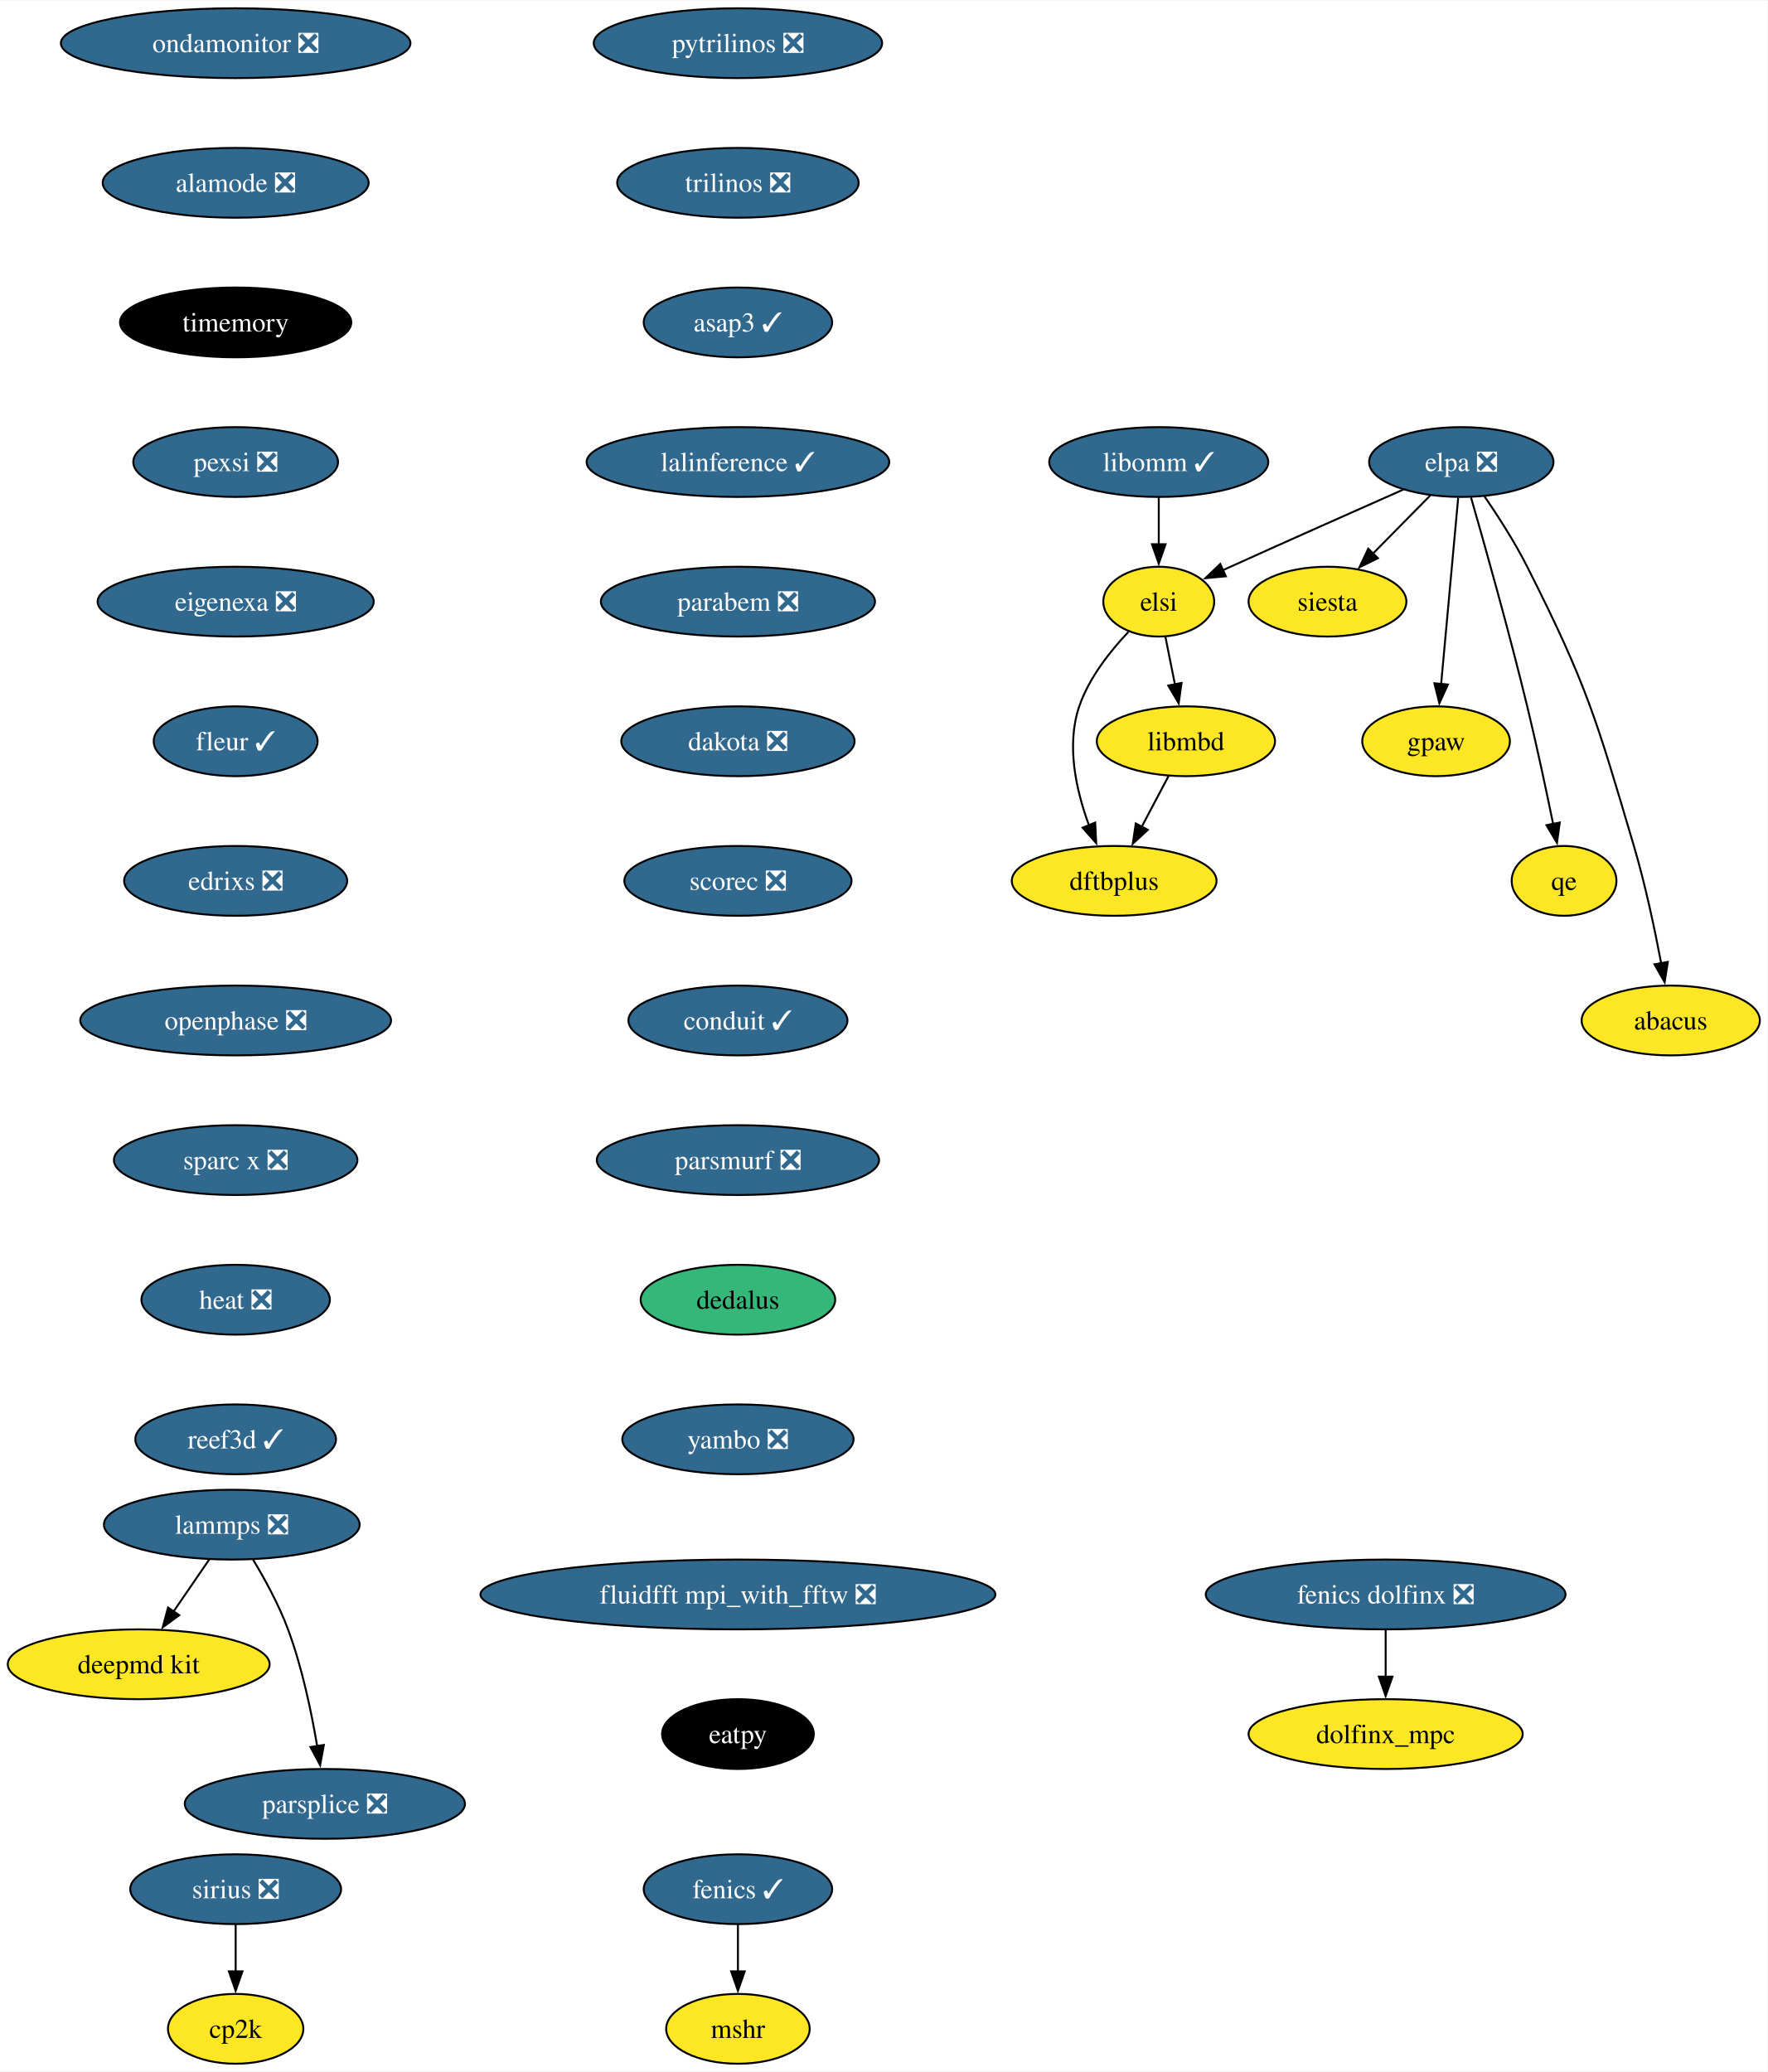
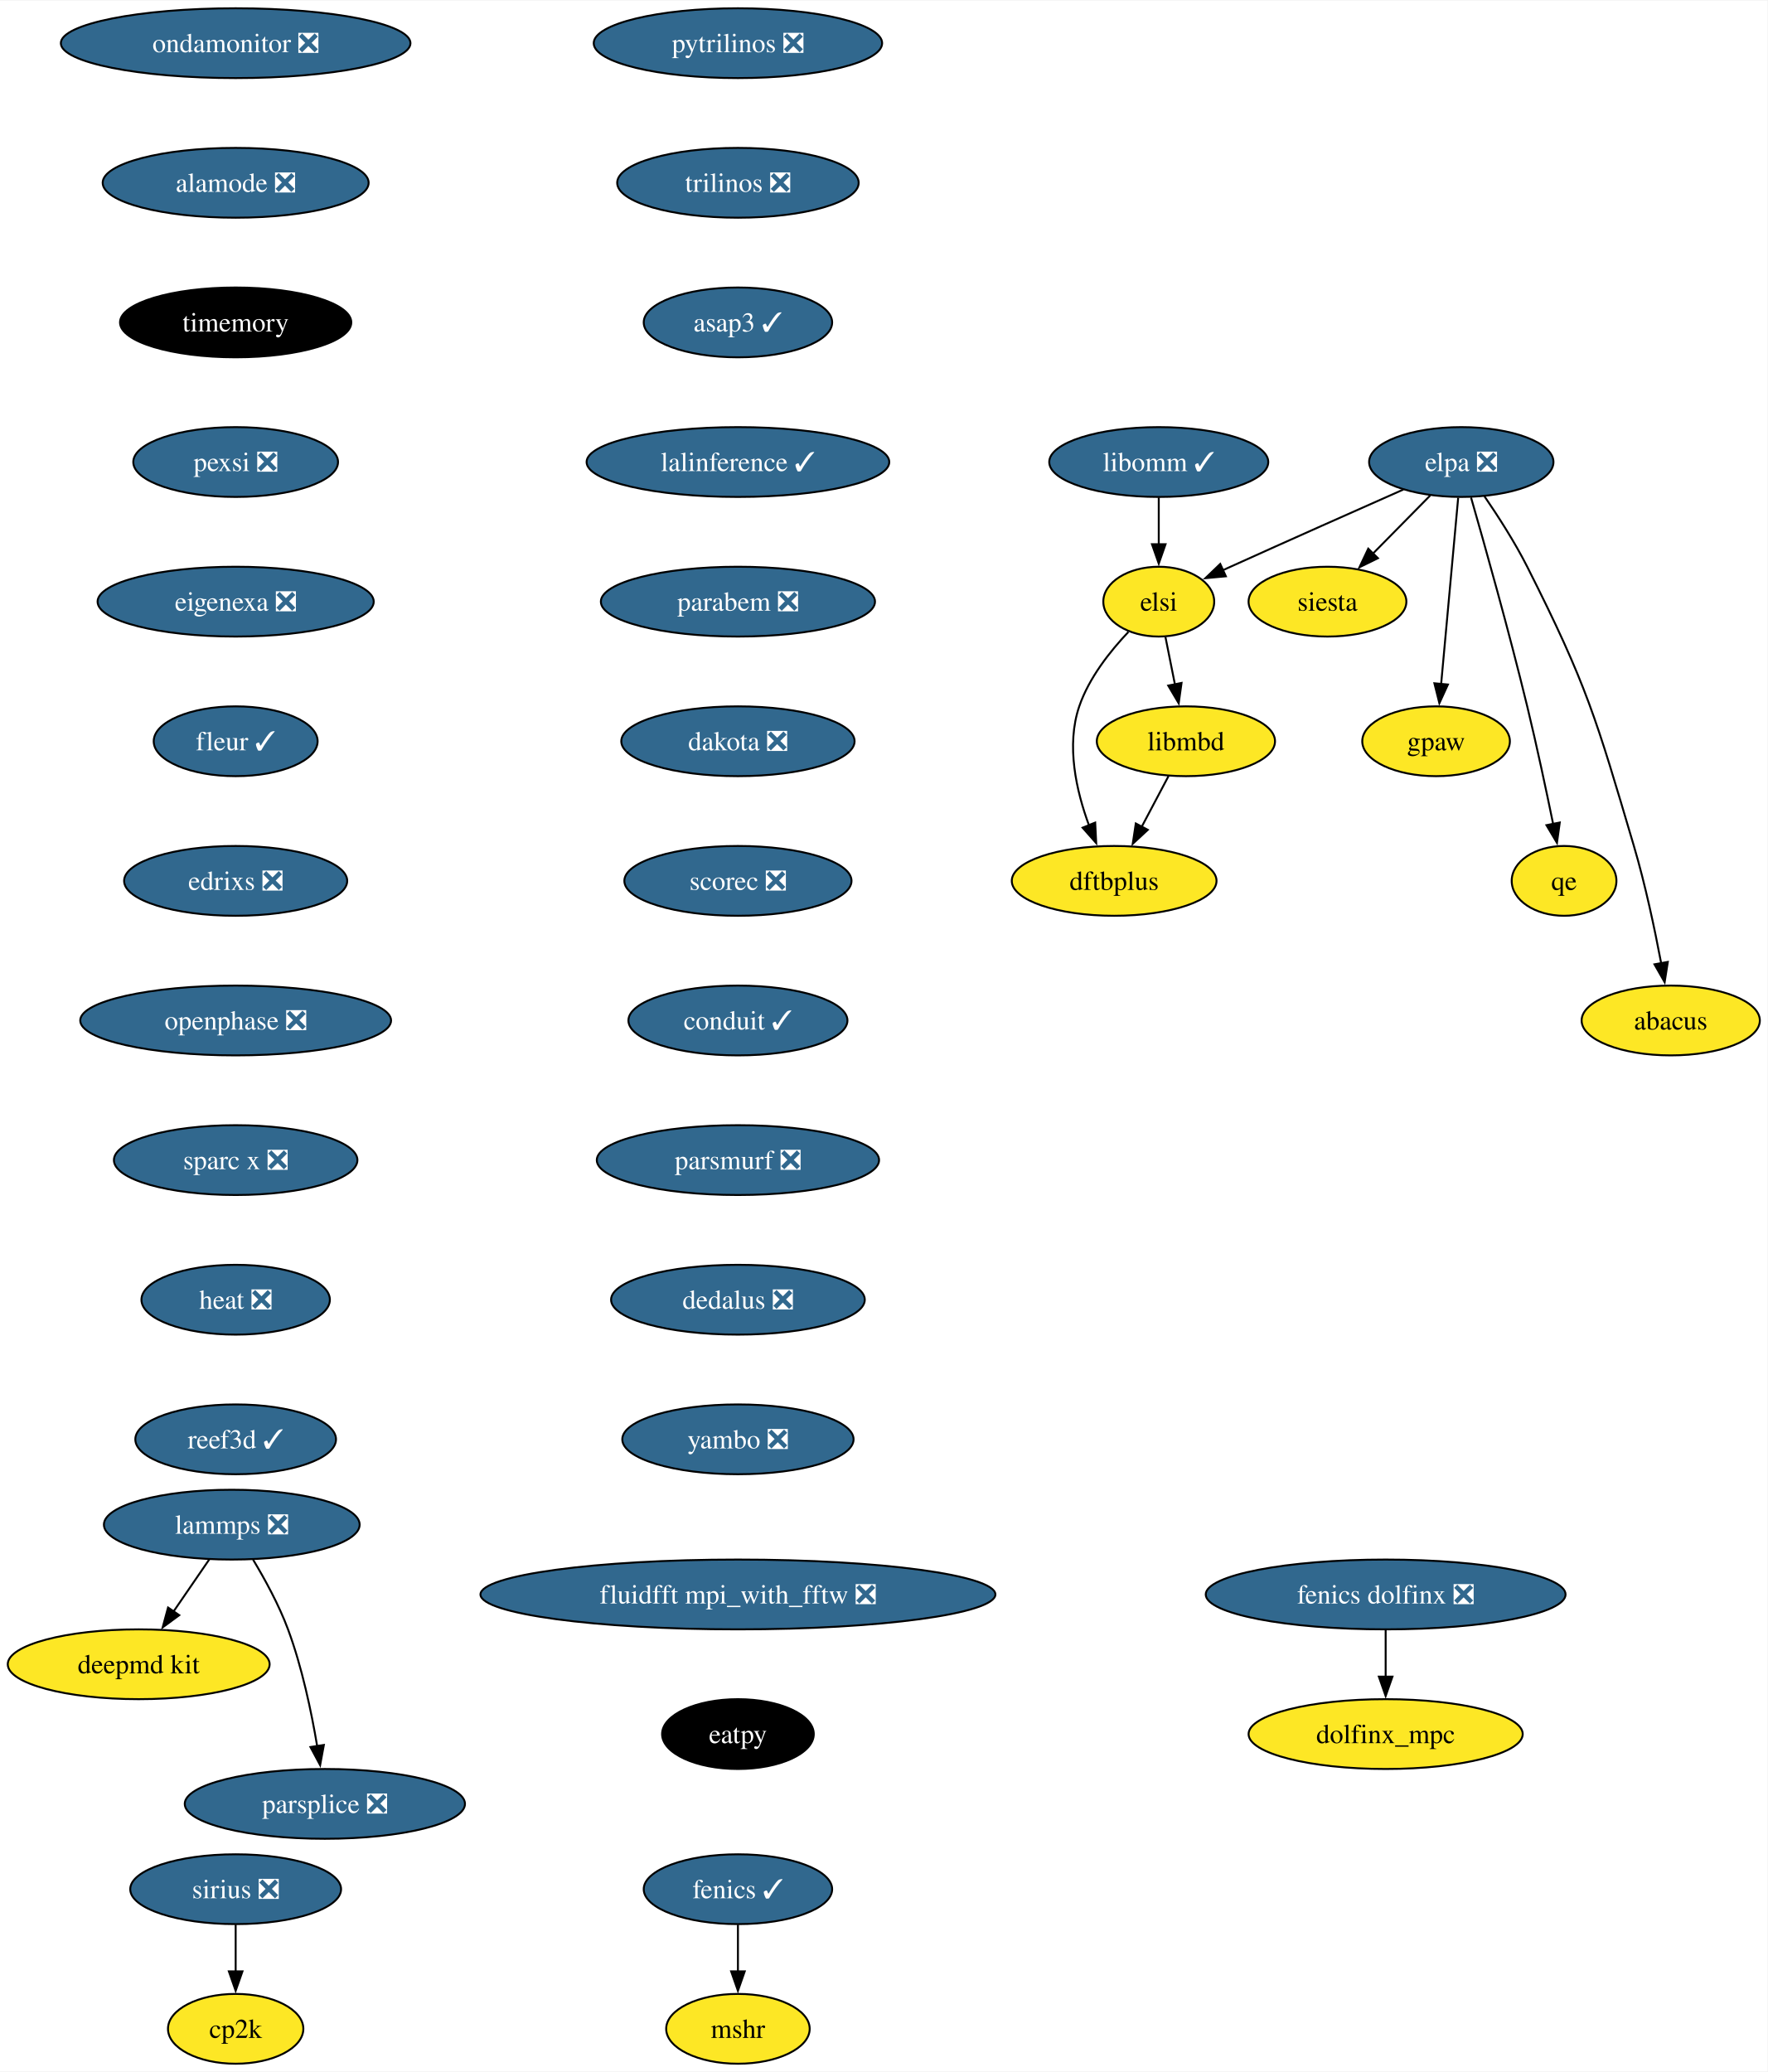
<svg xmlns="http://www.w3.org/2000/svg" xmlns:xlink="http://www.w3.org/1999/xlink" width="911pt" height="1068pt" viewBox="0.00 0.00 911.46 1068.00">
  <g id="graph0" class="graph" transform="scale(1 1) rotate(0) translate(4 1064)">
    <polygon fill="white" stroke="none" points="-4,4 -4,-1064 907.46,-1064 907.46,4 -4,4" />
    <g id="node1" class="node">
      <g id="a_node1">
        <a xlink:href="https://github.com/conda-forge/fenics-feedstock/pull/206" xlink:title="fenics ✓">
          <ellipse fill="#31688e" stroke="black" cx="376.52" cy="-90" rx="48.58" ry="18" />
          <text text-anchor="middle" x="376.52" y="-85.33" font-family="Times,serif" font-size="14.00" fill="white">fenics ✓</text>
        </a>
      </g>
    </g>
    <g id="node2" class="node">
      <g id="a_node2">
        <a xlink:href="https://github.com/conda-forge/mshr-feedstock" xlink:title="mshr">
          <ellipse fill="#fde725" stroke="black" cx="376.52" cy="-18" rx="37" ry="18" />
          <text text-anchor="middle" x="376.52" y="-13.32" font-family="Times,serif" font-size="14.00">mshr</text>
        </a>
      </g>
    </g>
    <g id="edge1" class="edge">
      <path fill="none" stroke="black" d="M376.52,-71.7C376.52,-64.41 376.52,-55.73 376.52,-47.54" />
      <polygon fill="black" stroke="black" points="380.02,-47.62 376.52,-37.62 373.02,-47.62 380.02,-47.62" />
    </g>
    <g id="node3" class="node">
      <g id="a_node3">
        <a xlink:href="https://github.com/conda-forge/pytrilinos-feedstock/pull/56" xlink:title="pytrilinos ❎">
          <ellipse fill="#31688e" stroke="black" cx="376.52" cy="-1042" rx="74.36" ry="18" />
          <text text-anchor="middle" x="376.52" y="-1037.33" font-family="Times,serif" font-size="14.00" fill="white">pytrilinos ❎</text>
        </a>
      </g>
    </g>
    <g id="node4" class="node">
      <g id="a_node4">
        <a xlink:href="https://github.com/conda-forge/trilinos-feedstock/pull/47" xlink:title="trilinos ❎">
          <ellipse fill="#31688e" stroke="black" cx="376.52" cy="-970" rx="62.26" ry="18" />
          <text text-anchor="middle" x="376.52" y="-965.33" font-family="Times,serif" font-size="14.00" fill="white">trilinos ❎</text>
        </a>
      </g>
    </g>
    <g id="node6" class="node">
      <g id="a_node6">
        <a xlink:href="https://github.com/conda-forge/asap3-feedstock/pull/47" xlink:title="asap3 ✓">
          <ellipse fill="#31688e" stroke="black" cx="376.52" cy="-898" rx="48.58" ry="18" />
          <text text-anchor="middle" x="376.52" y="-893.33" font-family="Times,serif" font-size="14.00" fill="white">asap3 ✓</text>
        </a>
      </g>
    </g>
    <g id="node5" class="node">
      <g id="a_node5">
        <a xlink:href="https://github.com/conda-forge/siesta-feedstock" xlink:title="siesta">
          <ellipse fill="#fde725" stroke="black" cx="680.52" cy="-754" rx="40.69" ry="18" />
          <text text-anchor="middle" x="680.52" y="-749.33" font-family="Times,serif" font-size="14.00">siesta</text>
        </a>
      </g>
    </g>
    <g id="node10" class="node">
      <g id="a_node10">
        <a xlink:href="https://github.com/conda-forge/lalinference-feedstock/pull/63" xlink:title="lalinference ✓">
          <ellipse fill="#31688e" stroke="black" cx="376.52" cy="-826" rx="78.04" ry="18" />
          <text text-anchor="middle" x="376.52" y="-821.33" font-family="Times,serif" font-size="14.00" fill="white">lalinference ✓</text>
        </a>
      </g>
    </g>
    <g id="node7" class="node">
      <g id="a_node7">
        <a xlink:href="https://github.com/conda-forge/lammps-feedstock/pull/198" xlink:title="lammps ❎">
          <ellipse fill="#31688e" stroke="black" cx="115.52" cy="-278" rx="65.94" ry="18" />
          <text text-anchor="middle" x="115.52" y="-273.32" font-family="Times,serif" font-size="14.00" fill="white">lammps ❎</text>
        </a>
      </g>
    </g>
    <g id="node8" class="node">
      <g id="a_node8">
        <a xlink:href="https://github.com/conda-forge/deepmd-kit-feedstock" xlink:title="deepmd kit">
          <ellipse fill="#fde725" stroke="black" cx="67.52" cy="-206" rx="67.52" ry="18" />
          <text text-anchor="middle" x="67.52" y="-201.33" font-family="Times,serif" font-size="14.00">deepmd kit</text>
        </a>
      </g>
    </g>
    <g id="edge4" class="edge">
      <path fill="none" stroke="black" d="M103.9,-260.05C98.36,-251.97 91.6,-242.12 85.42,-233.11" />
      <polygon fill="black" stroke="black" points="88.43,-231.31 79.89,-225.04 82.66,-235.26 88.43,-231.31" />
    </g>
    <g id="node9" class="node">
      <g id="a_node9">
        <a xlink:href="https://github.com/conda-forge/parsplice-feedstock/pull/13" xlink:title="parsplice ❎">
          <ellipse fill="#31688e" stroke="black" cx="163.52" cy="-134" rx="72.25" ry="18" />
          <text text-anchor="middle" x="163.52" y="-129.32" font-family="Times,serif" font-size="14.00" fill="white">parsplice ❎</text>
        </a>
      </g>
    </g>
    <g id="edge5" class="edge">
      <path fill="none" stroke="black" d="M126.51,-259.94C132.6,-249.84 139.85,-236.59 144.52,-224 151.76,-204.5 156.57,-181.53 159.55,-163.8" />
      <polygon fill="black" stroke="black" points="163,-164.4 161.08,-153.98 156.08,-163.32 163,-164.4" />
    </g>
    <g id="node11" class="node">
      <g id="a_node11">
        <a xlink:href="https://github.com/conda-forge/parabem-feedstock/pull/17" xlink:title="parabem ❎">
          <ellipse fill="#31688e" stroke="black" cx="376.52" cy="-754" rx="70.68" ry="18" />
          <text text-anchor="middle" x="376.52" y="-749.33" font-family="Times,serif" font-size="14.00" fill="white">parabem ❎</text>
        </a>
      </g>
    </g>
    <g id="node12" class="node">
      <g id="a_node12">
        <a xlink:href="https://github.com/conda-forge/dakota-feedstock/pull/49" xlink:title="dakota ❎">
          <ellipse fill="#31688e" stroke="black" cx="376.52" cy="-682" rx="60.15" ry="18" />
          <text text-anchor="middle" x="376.52" y="-677.33" font-family="Times,serif" font-size="14.00" fill="white">dakota ❎</text>
        </a>
      </g>
    </g>
    <g id="node14" class="node">
      <g id="a_node14">
        <a xlink:href="https://github.com/conda-forge/scorec-feedstock/pull/12" xlink:title="scorec ❎">
          <ellipse fill="#31688e" stroke="black" cx="376.52" cy="-610" rx="58.57" ry="18" />
          <text text-anchor="middle" x="376.52" y="-605.33" font-family="Times,serif" font-size="14.00" fill="white">scorec ❎</text>
        </a>
      </g>
    </g>
    <g id="node13" class="node">
      <g id="a_node13">
        <a xlink:href="https://github.com/conda-forge/gpaw-feedstock" xlink:title="gpaw">
          <ellipse fill="#fde725" stroke="black" cx="736.52" cy="-682" rx="38.06" ry="18" />
          <text text-anchor="middle" x="736.52" y="-677.33" font-family="Times,serif" font-size="14.00">gpaw</text>
        </a>
      </g>
    </g>
    <g id="node16" class="node">
      <g id="a_node16">
        <a xlink:href="https://github.com/conda-forge/conduit-feedstock/pull/46" xlink:title="conduit ✓">
          <ellipse fill="#31688e" stroke="black" cx="376.52" cy="-538" rx="56.47" ry="18" />
          <text text-anchor="middle" x="376.52" y="-533.33" font-family="Times,serif" font-size="14.00" fill="white">conduit ✓</text>
        </a>
      </g>
    </g>
    <g id="node15" class="node">
      <g id="a_node15">
        <a xlink:href="https://github.com/conda-forge/cp2k-feedstock" xlink:title="cp2k">
          <ellipse fill="#fde725" stroke="black" cx="117.52" cy="-18" rx="34.9" ry="18" />
          <text text-anchor="middle" x="117.52" y="-13.32" font-family="Times,serif" font-size="14.00">cp2k</text>
        </a>
      </g>
    </g>
    <g id="node17" class="node">
      <g id="a_node17">
        <a xlink:href="https://github.com/conda-forge/parsmurf-feedstock/pull/4" xlink:title="parsmurf ❎">
          <ellipse fill="#31688e" stroke="black" cx="376.52" cy="-466" rx="72.78" ry="18" />
          <text text-anchor="middle" x="376.52" y="-461.32" font-family="Times,serif" font-size="14.00" fill="white">parsmurf ❎</text>
        </a>
      </g>
    </g>
    <g id="node21" class="node">
      <g id="a_node21">
-         <a xlink:href="https://github.com/conda-forge/dedalus-feedstock" xlink:title="dedalus">
-           <ellipse fill="#35b779" stroke="black" cx="376.52" cy="-394" rx="50.16" ry="18" />
-           <text text-anchor="middle" x="376.52" y="-389.32" font-family="Times,serif" font-size="14.00">dedalus</text>
+         <a xlink:href="https://github.com/conda-forge/dedalus-feedstock/pull/23" xlink:title="dedalus ❎">
+           <ellipse fill="#31688e" stroke="black" cx="376.52" cy="-394" rx="65.41" ry="18" />
+           <text text-anchor="middle" x="376.52" y="-389.32" font-family="Times,serif" font-size="14.00" fill="white">dedalus ❎</text>
        </a>
      </g>
    </g>
    <g id="node18" class="node">
      <g id="a_node18">
        <a xlink:href="https://github.com/conda-forge/qe-feedstock" xlink:title="qe">
          <ellipse fill="#fde725" stroke="black" cx="802.52" cy="-610" rx="27" ry="18" />
          <text text-anchor="middle" x="802.52" y="-605.33" font-family="Times,serif" font-size="14.00">qe</text>
        </a>
      </g>
    </g>
    <g id="node19" class="node">
      <g id="a_node19">
        <a xlink:href="https://github.com/conda-forge/dftbplus-feedstock" xlink:title="dftbplus">
          <ellipse fill="#fde725" stroke="black" cx="570.52" cy="-610" rx="52.79" ry="18" />
          <text text-anchor="middle" x="570.52" y="-605.33" font-family="Times,serif" font-size="14.00">dftbplus</text>
        </a>
      </g>
    </g>
    <g id="node20" class="node">
      <g id="a_node20">
        <a xlink:href="https://github.com/conda-forge/libmbd-feedstock" xlink:title="libmbd">
          <ellipse fill="#fde725" stroke="black" cx="607.52" cy="-682" rx="45.95" ry="18" />
          <text text-anchor="middle" x="607.52" y="-677.33" font-family="Times,serif" font-size="14.00">libmbd</text>
        </a>
      </g>
    </g>
    <g id="edge12" class="edge">
      <path fill="none" stroke="black" d="M598.56,-664.05C594.38,-656.14 589.3,-646.54 584.62,-637.69" />
      <polygon fill="black" stroke="black" points="587.87,-636.33 580.1,-629.13 581.68,-639.6 587.87,-636.33" />
    </g>
    <g id="node22" class="node">
      <g id="a_node22">
        <a xlink:href="https://github.com/conda-forge/yambo-feedstock/pull/30" xlink:title="yambo ❎">
          <ellipse fill="#31688e" stroke="black" cx="376.52" cy="-322" rx="59.63" ry="18" />
          <text text-anchor="middle" x="376.52" y="-317.32" font-family="Times,serif" font-size="14.00" fill="white">yambo ❎</text>
        </a>
      </g>
    </g>
    <g id="node23" class="node">
      <g id="a_node23">
        <a xlink:href="https://github.com/conda-forge/sirius-feedstock/pull/30" xlink:title="sirius ❎">
          <ellipse fill="#31688e" stroke="black" cx="117.52" cy="-90" rx="54.36" ry="18" />
          <text text-anchor="middle" x="117.52" y="-85.33" font-family="Times,serif" font-size="14.00" fill="white">sirius ❎</text>
        </a>
      </g>
    </g>
    <g id="edge15" class="edge">
      <path fill="none" stroke="black" d="M117.52,-71.7C117.52,-64.41 117.52,-55.73 117.52,-47.54" />
      <polygon fill="black" stroke="black" points="121.02,-47.62 117.52,-37.62 114.02,-47.62 121.02,-47.62" />
    </g>
    <g id="node24" class="node">
      <g id="a_node24">
        <a xlink:href="https://github.com/conda-forge/ondamonitor-feedstock/pull/12" xlink:title="ondamonitor ❎">
          <ellipse fill="#31688e" stroke="black" cx="117.52" cy="-1042" rx="90.14" ry="18" />
          <text text-anchor="middle" x="117.52" y="-1037.33" font-family="Times,serif" font-size="14.00" fill="white">ondamonitor ❎</text>
        </a>
      </g>
    </g>
    <g id="node25" class="node">
      <g id="a_node25">
        <a xlink:href="https://github.com/conda-forge/alamode-feedstock/pull/12" xlink:title="alamode ❎">
          <ellipse fill="#31688e" stroke="black" cx="117.52" cy="-970" rx="68.57" ry="18" />
          <text text-anchor="middle" x="117.52" y="-965.33" font-family="Times,serif" font-size="14.00" fill="white">alamode ❎</text>
        </a>
      </g>
    </g>
    <g id="node26" class="node">
      <g id="a_node26">
        <a xlink:href="https://github.com/conda-forge/timemory-feedstock" xlink:title="timemory">
          <ellipse fill="#000000" stroke="black" cx="117.52" cy="-898" rx="59.63" ry="18" />
          <text text-anchor="middle" x="117.52" y="-893.33" font-family="Times,serif" font-size="14.00" fill="white">timemory</text>
        </a>
      </g>
    </g>
    <g id="node27" class="node">
      <g id="a_node27">
        <a xlink:href="https://github.com/conda-forge/pexsi-feedstock/pull/10" xlink:title="pexsi ❎">
          <ellipse fill="#31688e" stroke="black" cx="117.52" cy="-826" rx="52.79" ry="18" />
          <text text-anchor="middle" x="117.52" y="-821.33" font-family="Times,serif" font-size="14.00" fill="white">pexsi ❎</text>
        </a>
      </g>
    </g>
    <g id="node32" class="node">
      <g id="a_node32">
        <a xlink:href="https://github.com/conda-forge/eigenexa-feedstock/pull/3" xlink:title="eigenexa ❎">
          <ellipse fill="#31688e" stroke="black" cx="117.52" cy="-754" rx="71.2" ry="18" />
          <text text-anchor="middle" x="117.52" y="-749.33" font-family="Times,serif" font-size="14.00" fill="white">eigenexa ❎</text>
        </a>
      </g>
    </g>
    <g id="node28" class="node">
      <g id="a_node28">
        <a xlink:href="https://github.com/conda-forge/elpa-feedstock/pull/26" xlink:title="elpa ❎">
          <ellipse fill="#31688e" stroke="black" cx="749.52" cy="-826" rx="47.53" ry="18" />
          <text text-anchor="middle" x="749.52" y="-821.33" font-family="Times,serif" font-size="14.00" fill="white">elpa ❎</text>
        </a>
      </g>
    </g>
    <g id="edge19" class="edge">
      <path fill="none" stroke="black" d="M733.51,-808.76C724.68,-799.8 713.55,-788.51 703.77,-778.59" />
      <polygon fill="black" stroke="black" points="706.54,-776.41 697.02,-771.74 701.55,-781.32 706.54,-776.41" />
    </g>
    <g id="edge20" class="edge">
      <path fill="none" stroke="black" d="M747.92,-807.59C745.73,-783.61 741.75,-740.14 739.12,-711.42" />
      <polygon fill="black" stroke="black" points="742.62,-711.26 738.22,-701.62 735.65,-711.9 742.62,-711.26" />
    </g>
    <g id="edge21" class="edge">
      <path fill="none" stroke="black" d="M754.55,-807.69C761.47,-783.63 774.14,-738.69 783.52,-700 788.42,-679.79 793.3,-656.83 796.89,-639.3" />
      <polygon fill="black" stroke="black" points="800.3,-640.1 798.85,-629.61 793.44,-638.72 800.3,-640.1" />
    </g>
    <g id="node29" class="node">
      <g id="a_node29">
        <a xlink:href="https://github.com/conda-forge/elsi-feedstock" xlink:title="elsi">
          <ellipse fill="#fde725" stroke="black" cx="593.52" cy="-754" rx="28.59" ry="18" />
          <text text-anchor="middle" x="593.52" y="-749.33" font-family="Times,serif" font-size="14.00">elsi</text>
        </a>
      </g>
    </g>
    <g id="edge22" class="edge">
      <path fill="none" stroke="black" d="M719.64,-811.81C695.55,-801.14 660.81,-785.7 630.52,-772 629.21,-771.41 627.88,-770.81 626.54,-770.2" />
      <polygon fill="black" stroke="black" points="628.12,-767.07 617.57,-766.1 625.22,-773.44 628.12,-767.07" />
    </g>
    <g id="node30" class="node">
      <g id="a_node30">
        <a xlink:href="https://github.com/conda-forge/abacus-feedstock" xlink:title="abacus">
          <ellipse fill="#fde725" stroke="black" cx="857.52" cy="-538" rx="45.95" ry="18" />
          <text text-anchor="middle" x="857.52" y="-533.33" font-family="Times,serif" font-size="14.00">abacus</text>
        </a>
      </g>
    </g>
    <g id="edge23" class="edge">
      <path fill="none" stroke="black" d="M761.46,-808.34C768.44,-798.15 777.11,-784.69 783.52,-772 814.4,-710.85 819.09,-693.7 838.52,-628 844.42,-608.06 849.27,-585.09 852.6,-567.49" />
      <polygon fill="black" stroke="black" points="856.02,-568.21 854.38,-557.75 849.14,-566.96 856.02,-568.21" />
    </g>
    <g id="edge24" class="edge">
      <path fill="none" stroke="black" d="M577.89,-738.41C568.55,-728.58 557.56,-714.75 552.52,-700 545.67,-679.96 550.97,-656.44 557.55,-638.62" />
      <polygon fill="black" stroke="black" points="560.74,-640.06 561.26,-629.48 554.25,-637.43 560.74,-640.06" />
    </g>
    <g id="edge25" class="edge">
      <path fill="none" stroke="black" d="M596.98,-735.7C598.45,-728.32 600.21,-719.52 601.87,-711.25" />
      <polygon fill="black" stroke="black" points="605.27,-712.08 603.8,-701.59 598.41,-710.71 605.27,-712.08" />
    </g>
    <g id="node31" class="node">
      <g id="a_node31">
        <a xlink:href="https://github.com/conda-forge/libomm-feedstock/pull/5" xlink:title="libomm ✓">
          <ellipse fill="#31688e" stroke="black" cx="593.52" cy="-826" rx="56.47" ry="18" />
          <text text-anchor="middle" x="593.52" y="-821.33" font-family="Times,serif" font-size="14.00" fill="white">libomm ✓</text>
        </a>
      </g>
    </g>
    <g id="edge26" class="edge">
      <path fill="none" stroke="black" d="M593.52,-807.7C593.52,-800.41 593.52,-791.73 593.52,-783.54" />
      <polygon fill="black" stroke="black" points="597.02,-783.62 593.52,-773.62 590.02,-783.62 597.02,-783.62" />
    </g>
    <g id="node33" class="node">
      <g id="a_node33">
        <a xlink:href="https://github.com/conda-forge/fleur-feedstock/pull/19" xlink:title="fleur ✓">
          <ellipse fill="#31688e" stroke="black" cx="117.52" cy="-682" rx="42.26" ry="18" />
          <text text-anchor="middle" x="117.52" y="-677.33" font-family="Times,serif" font-size="14.00" fill="white">fleur ✓</text>
        </a>
      </g>
    </g>
    <g id="node34" class="node">
      <g id="a_node34">
        <a xlink:href="https://github.com/conda-forge/edrixs-feedstock/pull/14" xlink:title="edrixs ❎">
          <ellipse fill="#31688e" stroke="black" cx="117.52" cy="-610" rx="57.52" ry="18" />
          <text text-anchor="middle" x="117.52" y="-605.33" font-family="Times,serif" font-size="14.00" fill="white">edrixs ❎</text>
        </a>
      </g>
    </g>
    <g id="node37" class="node">
      <g id="a_node37">
        <a xlink:href="https://github.com/conda-forge/openphase-feedstock/pull/2" xlink:title="openphase ❎">
          <ellipse fill="#31688e" stroke="black" cx="117.52" cy="-538" rx="80.14" ry="18" />
          <text text-anchor="middle" x="117.52" y="-533.33" font-family="Times,serif" font-size="14.00" fill="white">openphase ❎</text>
        </a>
      </g>
    </g>
    <g id="node35" class="node">
      <g id="a_node35">
        <a xlink:href="https://github.com/conda-forge/fenics-dolfinx-feedstock/pull/79" xlink:title="fenics dolfinx ❎">
          <ellipse fill="#31688e" stroke="black" cx="710.52" cy="-242" rx="92.77" ry="18" />
          <text text-anchor="middle" x="710.52" y="-237.32" font-family="Times,serif" font-size="14.00" fill="white">fenics dolfinx ❎</text>
        </a>
      </g>
    </g>
    <g id="node36" class="node">
      <g id="a_node36">
        <a xlink:href="https://github.com/conda-forge/dolfinx_mpc-feedstock" xlink:title="dolfinx_mpc">
          <ellipse fill="#fde725" stroke="black" cx="710.52" cy="-170" rx="70.68" ry="18" />
          <text text-anchor="middle" x="710.52" y="-165.32" font-family="Times,serif" font-size="14.00">dolfinx_mpc</text>
        </a>
      </g>
    </g>
    <g id="edge30" class="edge">
      <path fill="none" stroke="black" d="M710.52,-223.7C710.52,-216.41 710.52,-207.73 710.52,-199.54" />
      <polygon fill="black" stroke="black" points="714.02,-199.62 710.52,-189.62 707.02,-199.62 714.02,-199.62" />
    </g>
    <g id="node38" class="node">
      <g id="a_node38">
        <a xlink:href="https://github.com/conda-forge/sparc-x-feedstock/pull/9" xlink:title="sparc x ❎">
          <ellipse fill="#31688e" stroke="black" cx="117.52" cy="-466" rx="62.78" ry="18" />
          <text text-anchor="middle" x="117.52" y="-461.32" font-family="Times,serif" font-size="14.00" fill="white">sparc x ❎</text>
        </a>
      </g>
    </g>
    <g id="node39" class="node">
      <g id="a_node39">
        <a xlink:href="https://github.com/conda-forge/heat-feedstock/pull/15" xlink:title="heat ❎">
          <ellipse fill="#31688e" stroke="black" cx="117.52" cy="-394" rx="48.58" ry="18" />
          <text text-anchor="middle" x="117.52" y="-389.32" font-family="Times,serif" font-size="14.00" fill="white">heat ❎</text>
        </a>
      </g>
    </g>
    <g id="node40" class="node">
      <g id="a_node40">
        <a xlink:href="https://github.com/conda-forge/reef3d-feedstock/pull/11" xlink:title="reef3d ✓">
          <ellipse fill="#31688e" stroke="black" cx="117.52" cy="-322" rx="51.74" ry="18" />
          <text text-anchor="middle" x="117.52" y="-317.32" font-family="Times,serif" font-size="14.00" fill="white">reef3d ✓</text>
        </a>
      </g>
    </g>
    <g id="node41" class="node">
      <g id="a_node41">
        <a xlink:href="https://github.com/conda-forge/fluidfft-mpi_with_fftw-feedstock/pull/1" xlink:title="fluidfft mpi_with_fftw ❎">
          <ellipse fill="#31688e" stroke="black" cx="376.52" cy="-242" rx="132.76" ry="18" />
          <text text-anchor="middle" x="376.52" y="-237.32" font-family="Times,serif" font-size="14.00" fill="white">fluidfft mpi_with_fftw ❎</text>
        </a>
      </g>
    </g>
    <g id="node42" class="node">
      <g id="a_node42">
        <a xlink:href="https://github.com/conda-forge/eatpy-feedstock" xlink:title="eatpy">
          <ellipse fill="#000000" stroke="black" cx="376.52" cy="-170" rx="39.11" ry="18" />
          <text text-anchor="middle" x="376.52" y="-165.32" font-family="Times,serif" font-size="14.00" fill="white">eatpy</text>
        </a>
      </g>
    </g>
  </g>
</svg>
